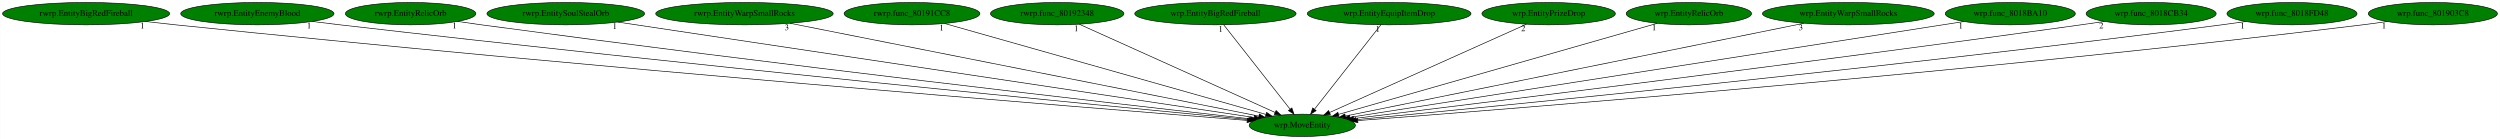
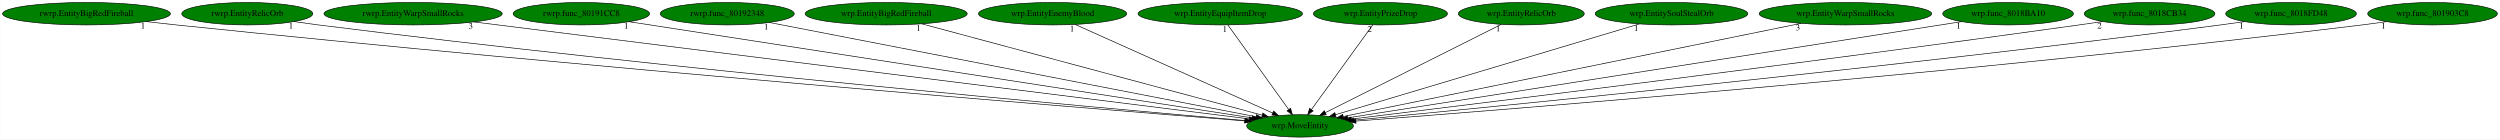
- <svg xmlns="http://www.w3.org/2000/svg" xmlns:xlink="http://www.w3.org/1999/xlink" width="4029pt" height="224pt" viewBox="0.00 0.00 4028.53 224.00">
+ <svg xmlns="http://www.w3.org/2000/svg" xmlns:xlink="http://www.w3.org/1999/xlink" width="4011pt" height="224pt" viewBox="0.00 0.00 4010.53 224.00">
  <g id="graph0" class="graph" transform="scale(1 1) rotate(0) translate(4 220)">
-     <polygon fill="white" stroke="transparent" points="-4,4 -4,-220 4024.53,-220 4024.53,4 -4,4" />
+     <polygon fill="white" stroke="transparent" points="-4,4 -4,-220 4006.53,-220 4006.53,4 -4,4" />
    <g id="node1" class="node">
-       <ellipse fill="green" stroke="black" cx="2094.54" cy="-18" rx="85.59" ry="18" />
-       <text text-anchor="middle" x="2094.54" y="-14.3" font-family="Times,serif" font-size="14.00">wrp.MoveEntity</text>
+       <ellipse fill="green" stroke="black" cx="2081.54" cy="-18" rx="85.59" ry="18" />
+       <text text-anchor="middle" x="2081.54" y="-14.3" font-family="Times,serif" font-size="14.00">wrp.MoveEntity</text>
    </g>
    <g id="node2" class="node">
      <g id="a_node2">
        <a xlink:href="rwrp.EntityBigRedFireball.svg" xlink:title="rwrp.EntityBigRedFireball">
          <ellipse fill="green" stroke="black" cx="134.54" cy="-198" rx="134.58" ry="18" />
          <text text-anchor="middle" x="134.54" y="-194.3" font-family="Times,serif" font-size="14.00">rwrp.EntityBigRedFireball</text>
        </a>
      </g>
    </g>
    <g id="edge1" class="edge">
-       <path fill="none" stroke="black" d="M230.16,-185.32C246.3,-183.46 262.89,-181.62 278.54,-180 941.08,-111.54 1741.49,-46.84 2005.41,-25.98" />
-       <polygon fill="black" stroke="black" points="2006,-29.44 2015.69,-25.17 2005.45,-22.46 2006,-29.44" />
-       <text text-anchor="middle" x="225.16" y="-174.12" font-family="Times,serif" font-size="14.00">1</text>
+       <path fill="none" stroke="black" d="M230.16,-185.33C246.3,-183.47 262.89,-181.62 278.54,-180 935.97,-111.85 1730.09,-47.01 1992.58,-26.04" />
+       <polygon fill="black" stroke="black" points="1993.13,-29.51 2002.82,-25.22 1992.57,-22.53 1993.13,-29.51" />
+       <text text-anchor="middle" x="225.16" y="-174.13" font-family="Times,serif" font-size="14.00">1</text>
    </g>
    <g id="node3" class="node">
      <g id="a_node3">
-         <a xlink:href="rwrp.EntityEnemyBlood.svg" xlink:title="rwrp.EntityEnemyBlood">
-           <ellipse fill="green" stroke="black" cx="410.54" cy="-198" rx="123.48" ry="18" />
-           <text text-anchor="middle" x="410.54" y="-194.3" font-family="Times,serif" font-size="14.00">rwrp.EntityEnemyBlood</text>
+         <a xlink:href="rwrp.EntityRelicOrb.svg" xlink:title="rwrp.EntityRelicOrb">
+           <ellipse fill="green" stroke="black" cx="392.54" cy="-198" rx="105.08" ry="18" />
+           <text text-anchor="middle" x="392.54" y="-194.3" font-family="Times,serif" font-size="14.00">rwrp.EntityRelicOrb</text>
        </a>
      </g>
    </g>
    <g id="edge2" class="edge">
-       <path fill="none" stroke="black" d="M498.86,-185.41C513.76,-183.54 529.09,-181.67 543.54,-180 1100.99,-115.45 1772.62,-49.87 2008.01,-27.26" />
-       <polygon fill="black" stroke="black" points="2008.59,-30.72 2018.21,-26.28 2007.92,-23.75 2008.59,-30.72" />
-       <text text-anchor="middle" x="493.86" y="-174.21" font-family="Times,serif" font-size="14.00">1</text>
+       <path fill="none" stroke="black" d="M467.59,-185.31C480.56,-183.43 493.93,-181.58 506.54,-180 1071.81,-109 1754.22,-47.43 1993.51,-26.56" />
+       <polygon fill="black" stroke="black" points="1993.89,-30.04 2003.55,-25.69 1993.28,-23.07 1993.89,-30.04" />
+       <text text-anchor="middle" x="462.59" y="-174.11" font-family="Times,serif" font-size="14.00">1</text>
    </g>
    <g id="node4" class="node">
      <g id="a_node4">
-         <a xlink:href="rwrp.EntityRelicOrb.svg" xlink:title="rwrp.EntityRelicOrb">
-           <ellipse fill="green" stroke="black" cx="657.54" cy="-198" rx="105.08" ry="18" />
-           <text text-anchor="middle" x="657.54" y="-194.3" font-family="Times,serif" font-size="14.00">rwrp.EntityRelicOrb</text>
+         <a xlink:href="rwrp.EntityWarpSmallRocks.svg" xlink:title="rwrp.EntityWarpSmallRocks">
+           <ellipse fill="green" stroke="black" cx="658.54" cy="-198" rx="142.97" ry="18" />
+           <text text-anchor="middle" x="658.54" y="-194.3" font-family="Times,serif" font-size="14.00">rwrp.EntityWarpSmallRocks</text>
        </a>
      </g>
    </g>
    <g id="edge3" class="edge">
-       <path fill="none" stroke="black" d="M733.23,-185.42C746.01,-183.55 759.14,-181.68 771.54,-180 1239.37,-116.66 1801.87,-52.02 2010.95,-28.38" />
-       <polygon fill="black" stroke="black" points="2011.4,-31.85 2020.94,-27.25 2010.61,-24.9 2011.4,-31.85" />
-       <text text-anchor="middle" x="728.23" y="-174.22" font-family="Times,serif" font-size="14.00">1</text>
+       <path fill="none" stroke="black" d="M756.07,-184.8C1021.67,-151.58 1754.35,-59.93 2000.03,-29.2" />
+       <polygon fill="black" stroke="black" points="2000.47,-32.67 2009.96,-27.95 1999.61,-25.72 2000.47,-32.67" />
+       <text text-anchor="middle" x="751.07" y="-173.6" font-family="Times,serif" font-size="14.00">3</text>
    </g>
    <g id="node5" class="node">
      <g id="a_node5">
-         <a xlink:href="rwrp.EntitySoulStealOrb.svg" xlink:title="rwrp.EntitySoulStealOrb">
-           <ellipse fill="green" stroke="black" cx="907.54" cy="-198" rx="126.98" ry="18" />
-           <text text-anchor="middle" x="907.54" y="-194.3" font-family="Times,serif" font-size="14.00">rwrp.EntitySoulStealOrb</text>
+         <a xlink:href="rwrp.func_80191CC8.svg" xlink:title="rwrp.func_80191CC8">
+           <ellipse fill="green" stroke="black" cx="928.54" cy="-198" rx="109.38" ry="18" />
+           <text text-anchor="middle" x="928.54" y="-194.3" font-family="Times,serif" font-size="14.00">rwrp.func_80191CC8</text>
        </a>
      </g>
    </g>
    <g id="edge4" class="edge">
-       <path fill="none" stroke="black" d="M991.48,-184.41C1211.64,-151.4 1803.37,-62.66 2016.6,-30.69" />
-       <polygon fill="black" stroke="black" points="2017.4,-34.11 2026.77,-29.16 2016.36,-27.18 2017.4,-34.11" />
-       <text text-anchor="middle" x="986.48" y="-173.21" font-family="Times,serif" font-size="14.00">1</text>
+       <path fill="none" stroke="black" d="M1005.53,-185.11C1215.26,-152.74 1794.99,-63.24 2004.63,-30.87" />
+       <polygon fill="black" stroke="black" points="2005.28,-34.31 2014.63,-29.33 2004.21,-27.4 2005.28,-34.31" />
+       <text text-anchor="middle" x="1000.53" y="-173.91" font-family="Times,serif" font-size="14.00">1</text>
    </g>
    <g id="node6" class="node">
      <g id="a_node6">
-         <a xlink:href="rwrp.EntityWarpSmallRocks.svg" xlink:title="rwrp.EntityWarpSmallRocks">
-           <ellipse fill="green" stroke="black" cx="1195.54" cy="-198" rx="142.97" ry="18" />
-           <text text-anchor="middle" x="1195.54" y="-194.3" font-family="Times,serif" font-size="14.00">rwrp.EntityWarpSmallRocks</text>
+         <a xlink:href="rwrp.func_80192348.svg" xlink:title="rwrp.func_80192348">
+           <ellipse fill="green" stroke="black" cx="1162.54" cy="-198" rx="107.48" ry="18" />
+           <text text-anchor="middle" x="1162.54" y="-194.3" font-family="Times,serif" font-size="14.00">rwrp.func_80192348</text>
        </a>
      </g>
    </g>
    <g id="edge5" class="edge">
-       <path fill="none" stroke="black" d="M1268.73,-182.51C1438.51,-148.89 1857.37,-65.96 2024.26,-32.91" />
-       <polygon fill="black" stroke="black" points="2025.28,-36.28 2034.41,-30.91 2023.92,-29.41 2025.28,-36.28" />
-       <text text-anchor="middle" x="1263.73" y="-171.31" font-family="Times,serif" font-size="14.00">3</text>
+       <path fill="none" stroke="black" d="M1230.11,-183.91C1399.08,-151.18 1838.68,-66.04 2010.89,-32.68" />
+       <polygon fill="black" stroke="black" points="2011.7,-36.09 2020.85,-30.75 2010.37,-29.22 2011.7,-36.09" />
+       <text text-anchor="middle" x="1225.11" y="-172.71" font-family="Times,serif" font-size="14.00">1</text>
    </g>
    <g id="node7" class="node">
      <g id="a_node7">
-         <a xlink:href="rwrp.func_80191CC8.svg" xlink:title="rwrp.func_80191CC8">
-           <ellipse fill="green" stroke="black" cx="1465.54" cy="-198" rx="109.38" ry="18" />
-           <text text-anchor="middle" x="1465.54" y="-194.3" font-family="Times,serif" font-size="14.00">rwrp.func_80191CC8</text>
+         <a xlink:href="wrp.EntityBigRedFireball.svg" xlink:title="wrp.EntityBigRedFireball">
+           <ellipse fill="green" stroke="black" cx="1417.54" cy="-198" rx="129.98" ry="18" />
+           <text text-anchor="middle" x="1417.54" y="-194.3" font-family="Times,serif" font-size="14.00">wrp.EntityBigRedFireball</text>
        </a>
      </g>
    </g>
    <g id="edge6" class="edge">
-       <path fill="none" stroke="black" d="M1518.08,-182.13C1634.54,-149.17 1913.65,-70.19 2035.72,-35.65" />
-       <polygon fill="black" stroke="black" points="2036.96,-38.93 2045.63,-32.84 2035.06,-32.2 2036.96,-38.93" />
-       <text text-anchor="middle" x="1513.08" y="-170.93" font-family="Times,serif" font-size="14.00">1</text>
+       <path fill="none" stroke="black" d="M1474.44,-181.75C1598.6,-148.46 1892.92,-69.56 2020.64,-35.32" />
+       <polygon fill="black" stroke="black" points="2021.89,-38.61 2030.65,-32.64 2020.08,-31.85 2021.89,-38.61" />
+       <text text-anchor="middle" x="1469.44" y="-170.55" font-family="Times,serif" font-size="14.00">1</text>
    </g>
    <g id="node8" class="node">
      <g id="a_node8">
-         <a xlink:href="rwrp.func_80192348.svg" xlink:title="rwrp.func_80192348">
-           <ellipse fill="green" stroke="black" cx="1699.54" cy="-198" rx="107.48" ry="18" />
-           <text text-anchor="middle" x="1699.54" y="-194.3" font-family="Times,serif" font-size="14.00">rwrp.func_80192348</text>
+         <a xlink:href="wrp.EntityEnemyBlood.svg" xlink:title="wrp.EntityEnemyBlood">
+           <ellipse fill="green" stroke="black" cx="1684.54" cy="-198" rx="118.88" ry="18" />
+           <text text-anchor="middle" x="1684.54" y="-194.3" font-family="Times,serif" font-size="14.00">wrp.EntityEnemyBlood</text>
        </a>
      </g>
    </g>
    <g id="edge7" class="edge">
-       <path fill="none" stroke="black" d="M1735.29,-180.89C1807.83,-148.2 1972.08,-74.18 2050.83,-38.7" />
-       <polygon fill="black" stroke="black" points="2052.32,-41.86 2060,-34.56 2049.44,-35.48 2052.32,-41.86" />
-       <text text-anchor="middle" x="1730.29" y="-169.69" font-family="Times,serif" font-size="14.00">1</text>
+       <path fill="none" stroke="black" d="M1720.82,-180.73C1793.94,-147.95 1958.72,-74.07 2037.71,-38.65" />
+       <polygon fill="black" stroke="black" points="2039.21,-41.81 2046.9,-34.53 2036.35,-35.43 2039.21,-41.81" />
+       <text text-anchor="middle" x="1715.82" y="-169.53" font-family="Times,serif" font-size="14.00">1</text>
    </g>
    <g id="node9" class="node">
      <g id="a_node9">
-         <a xlink:href="wrp.EntityBigRedFireball.svg" xlink:title="wrp.EntityBigRedFireball">
-           <ellipse fill="green" stroke="black" cx="1954.54" cy="-198" rx="129.98" ry="18" />
-           <text text-anchor="middle" x="1954.54" y="-194.3" font-family="Times,serif" font-size="14.00">wrp.EntityBigRedFireball</text>
+         <a xlink:href="wrp.EntityEquipItemDrop.svg" xlink:title="wrp.EntityEquipItemDrop">
+           <ellipse fill="green" stroke="black" cx="1953.54" cy="-198" rx="131.88" ry="18" />
+           <text text-anchor="middle" x="1953.54" y="-194.3" font-family="Times,serif" font-size="14.00">wrp.EntityEquipItemDrop</text>
        </a>
      </g>
    </g>
    <g id="edge8" class="edge">
-       <path fill="none" stroke="black" d="M1967.96,-179.93C1992.74,-148.43 2045.75,-81.03 2074.69,-44.24" />
-       <polygon fill="black" stroke="black" points="2077.72,-46.04 2081.15,-36.02 2072.22,-41.71 2077.72,-46.04" />
-       <text text-anchor="middle" x="1962.96" y="-168.73" font-family="Times,serif" font-size="14.00">1</text>
+       <path fill="none" stroke="black" d="M1965.81,-179.93C1988.46,-148.43 2036.93,-81.03 2063.39,-44.24" />
+       <polygon fill="black" stroke="black" points="2066.31,-46.18 2069.3,-36.02 2060.62,-42.09 2066.31,-46.18" />
+       <text text-anchor="middle" x="1960.81" y="-168.73" font-family="Times,serif" font-size="14.00">1</text>
    </g>
    <g id="node10" class="node">
      <g id="a_node10">
-         <a xlink:href="wrp.EntityEquipItemDrop.svg" xlink:title="wrp.EntityEquipItemDrop">
-           <ellipse fill="green" stroke="black" cx="2234.54" cy="-198" rx="131.88" ry="18" />
-           <text text-anchor="middle" x="2234.54" y="-194.3" font-family="Times,serif" font-size="14.00">wrp.EntityEquipItemDrop</text>
+         <a xlink:href="wrp.EntityPrizeDrop.svg" xlink:title="wrp.EntityPrizeDrop">
+           <ellipse fill="green" stroke="black" cx="2210.54" cy="-198" rx="107.48" ry="18" />
+           <text text-anchor="middle" x="2210.54" y="-194.3" font-family="Times,serif" font-size="14.00">wrp.EntityPrizeDrop</text>
        </a>
      </g>
    </g>
    <g id="edge9" class="edge">
-       <path fill="none" stroke="black" d="M2221.11,-179.93C2196.34,-148.43 2143.33,-81.03 2114.39,-44.24" />
-       <polygon fill="black" stroke="black" points="2116.85,-41.71 2107.92,-36.02 2111.35,-46.04 2116.85,-41.71" />
-       <text text-anchor="middle" x="2216.11" y="-168.73" font-family="Times,serif" font-size="14.00">1</text>
+       <path fill="none" stroke="black" d="M2198.17,-179.93C2175.34,-148.43 2126.5,-81.03 2099.83,-44.24" />
+       <polygon fill="black" stroke="black" points="2102.57,-42.06 2093.87,-36.02 2096.9,-46.17 2102.57,-42.06" />
+       <text text-anchor="middle" x="2193.17" y="-168.73" font-family="Times,serif" font-size="14.00">2</text>
    </g>
    <g id="node11" class="node">
      <g id="a_node11">
-         <a xlink:href="wrp.EntityPrizeDrop.svg" xlink:title="wrp.EntityPrizeDrop">
-           <ellipse fill="green" stroke="black" cx="2491.54" cy="-198" rx="107.48" ry="18" />
-           <text text-anchor="middle" x="2491.54" y="-194.3" font-family="Times,serif" font-size="14.00">wrp.EntityPrizeDrop</text>
+         <a xlink:href="wrp.EntityRelicOrb.svg" xlink:title="wrp.EntityRelicOrb">
+           <ellipse fill="green" stroke="black" cx="2436.54" cy="-198" rx="100.98" ry="18" />
+           <text text-anchor="middle" x="2436.54" y="-194.3" font-family="Times,serif" font-size="14.00">wrp.EntityRelicOrb</text>
        </a>
      </g>
    </g>
    <g id="edge10" class="edge">
-       <path fill="none" stroke="black" d="M2455.61,-180.89C2382.7,-148.2 2217.61,-74.18 2138.47,-38.7" />
-       <polygon fill="black" stroke="black" points="2139.81,-35.46 2129.25,-34.56 2136.94,-41.85 2139.81,-35.46" />
-       <text text-anchor="middle" x="2450.61" y="-169.69" font-family="Times,serif" font-size="14.00">2</text>
+       <path fill="none" stroke="black" d="M2404.41,-180.89C2339.64,-148.42 2193.53,-75.15 2122.22,-39.4" />
+       <polygon fill="black" stroke="black" points="2123.59,-36.17 2113.09,-34.82 2120.46,-42.43 2123.59,-36.17" />
+       <text text-anchor="middle" x="2399.41" y="-169.69" font-family="Times,serif" font-size="14.00">1</text>
    </g>
    <g id="node12" class="node">
      <g id="a_node12">
-         <a xlink:href="wrp.EntityRelicOrb.svg" xlink:title="wrp.EntityRelicOrb">
-           <ellipse fill="green" stroke="black" cx="2717.54" cy="-198" rx="100.98" ry="18" />
-           <text text-anchor="middle" x="2717.54" y="-194.3" font-family="Times,serif" font-size="14.00">wrp.EntityRelicOrb</text>
+         <a xlink:href="wrp.EntitySoulStealOrb.svg" xlink:title="wrp.EntitySoulStealOrb">
+           <ellipse fill="green" stroke="black" cx="2677.54" cy="-198" rx="122.38" ry="18" />
+           <text text-anchor="middle" x="2677.54" y="-194.3" font-family="Times,serif" font-size="14.00">wrp.EntitySoulStealOrb</text>
        </a>
      </g>
    </g>
    <g id="edge11" class="edge">
-       <path fill="none" stroke="black" d="M2666.56,-182.43C2551.94,-149.69 2274.46,-70.41 2153.06,-35.72" />
-       <polygon fill="black" stroke="black" points="2153.77,-32.28 2143.19,-32.9 2151.85,-39.01 2153.77,-32.28" />
-       <text text-anchor="middle" x="2661.56" y="-171.23" font-family="Times,serif" font-size="14.00">1</text>
+       <path fill="none" stroke="black" d="M2625.95,-181.59C2514.94,-148.44 2254.12,-70.54 2138.47,-36" />
+       <polygon fill="black" stroke="black" points="2139.32,-32.61 2128.74,-33.1 2137.32,-39.31 2139.32,-32.61" />
+       <text text-anchor="middle" x="2620.95" y="-170.39" font-family="Times,serif" font-size="14.00">1</text>
    </g>
    <g id="node13" class="node">
      <g id="a_node13">
        <a xlink:href="wrp.EntityWarpSmallRocks.svg" xlink:title="wrp.EntityWarpSmallRocks">
-           <ellipse fill="green" stroke="black" cx="2974.54" cy="-198" rx="138.38" ry="18" />
-           <text text-anchor="middle" x="2974.54" y="-194.3" font-family="Times,serif" font-size="14.00">wrp.EntityWarpSmallRocks</text>
+           <ellipse fill="green" stroke="black" cx="2956.54" cy="-198" rx="138.38" ry="18" />
+           <text text-anchor="middle" x="2956.54" y="-194.3" font-family="Times,serif" font-size="14.00">wrp.EntityWarpSmallRocks</text>
        </a>
      </g>
    </g>
    <g id="edge12" class="edge">
-       <path fill="none" stroke="black" d="M2902.9,-182.51C2736.91,-148.93 2327.69,-66.16 2163.92,-33.03" />
-       <polygon fill="black" stroke="black" points="2164.46,-29.57 2153.97,-31.02 2163.07,-36.43 2164.46,-29.57" />
-       <text text-anchor="middle" x="2897.9" y="-171.31" font-family="Times,serif" font-size="14.00">3</text>
+       <path fill="none" stroke="black" d="M2885.3,-182.51C2720.36,-148.95 2313.85,-66.26 2150.83,-33.1" />
+       <polygon fill="black" stroke="black" points="2151.41,-29.64 2140.91,-31.08 2150.01,-36.5 2151.41,-29.64" />
+       <text text-anchor="middle" x="2880.3" y="-171.31" font-family="Times,serif" font-size="14.00">3</text>
    </g>
    <g id="node14" class="node">
      <g id="a_node14">
        <a xlink:href="wrp.func_8018BA10.svg" xlink:title="wrp.func_8018BA10">
-           <ellipse fill="green" stroke="black" cx="3235.54" cy="-198" rx="104.78" ry="18" />
-           <text text-anchor="middle" x="3235.54" y="-194.3" font-family="Times,serif" font-size="14.00">wrp.func_8018BA10</text>
+           <ellipse fill="green" stroke="black" cx="3217.54" cy="-198" rx="104.78" ry="18" />
+           <text text-anchor="middle" x="3217.54" y="-194.3" font-family="Times,serif" font-size="14.00">wrp.func_8018BA10</text>
        </a>
      </g>
    </g>
    <g id="edge13" class="edge">
-       <path fill="none" stroke="black" d="M3160.67,-185.32C2954.46,-153.15 2379.69,-63.48 2171.27,-30.97" />
-       <polygon fill="black" stroke="black" points="2171.75,-27.5 2161.33,-29.42 2170.67,-34.42 2171.75,-27.5" />
-       <text text-anchor="middle" x="3155.67" y="-174.12" font-family="Times,serif" font-size="14.00">1</text>
+       <path fill="none" stroke="black" d="M3143,-185.32C2937.69,-153.15 2365.44,-63.48 2157.93,-30.97" />
+       <polygon fill="black" stroke="black" points="2158.45,-27.51 2148.03,-29.42 2157.37,-34.42 2158.45,-27.51" />
+       <text text-anchor="middle" x="3138" y="-174.12" font-family="Times,serif" font-size="14.00">1</text>
    </g>
    <g id="node15" class="node">
      <g id="a_node15">
        <a xlink:href="wrp.func_8018CB34.svg" xlink:title="wrp.func_8018CB34">
-           <ellipse fill="green" stroke="black" cx="3462.54" cy="-198" rx="104.78" ry="18" />
-           <text text-anchor="middle" x="3462.54" y="-194.3" font-family="Times,serif" font-size="14.00">wrp.func_8018CB34</text>
+           <ellipse fill="green" stroke="black" cx="3444.54" cy="-198" rx="104.78" ry="18" />
+           <text text-anchor="middle" x="3444.54" y="-194.3" font-family="Times,serif" font-size="14.00">wrp.func_8018CB34</text>
        </a>
      </g>
    </g>
    <g id="edge14" class="edge">
-       <path fill="none" stroke="black" d="M3387.2,-185.43C3374.63,-183.57 3361.72,-181.7 3349.54,-180 2908.21,-118.5 2378.31,-53.38 2177.3,-28.99" />
-       <polygon fill="black" stroke="black" points="2177.46,-25.48 2167.12,-27.75 2176.62,-32.43 2177.46,-25.48" />
-       <text text-anchor="middle" x="3382.2" y="-174.23" font-family="Times,serif" font-size="14.00">2</text>
+       <path fill="none" stroke="black" d="M3369.2,-185.44C3356.63,-183.57 3343.72,-181.7 3331.54,-180 2891.96,-118.63 2364.18,-53.43 2163.97,-29" />
+       <polygon fill="black" stroke="black" points="2164.18,-25.5 2153.82,-27.77 2163.33,-32.45 2164.18,-25.5" />
+       <text text-anchor="middle" x="3364.2" y="-174.24" font-family="Times,serif" font-size="14.00">2</text>
    </g>
    <g id="node16" class="node">
      <g id="a_node16">
        <a xlink:href="wrp.func_8018FD48.svg" xlink:title="wrp.func_8018FD48">
-           <ellipse fill="green" stroke="black" cx="3689.54" cy="-198" rx="104.78" ry="18" />
-           <text text-anchor="middle" x="3689.54" y="-194.3" font-family="Times,serif" font-size="14.00">wrp.func_8018FD48</text>
+           <ellipse fill="green" stroke="black" cx="3671.54" cy="-198" rx="104.78" ry="18" />
+           <text text-anchor="middle" x="3671.54" y="-194.3" font-family="Times,serif" font-size="14.00">wrp.func_8018FD48</text>
        </a>
      </g>
    </g>
    <g id="edge15" class="edge">
-       <path fill="none" stroke="black" d="M3614.84,-185.32C3602.07,-183.45 3588.93,-181.6 3576.54,-180 3047.6,-111.51 2409.87,-48.96 2181.27,-27.16" />
-       <polygon fill="black" stroke="black" points="2181.31,-23.65 2171.02,-26.19 2180.65,-30.62 2181.31,-23.65" />
-       <text text-anchor="middle" x="3609.84" y="-174.12" font-family="Times,serif" font-size="14.00">1</text>
+       <path fill="none" stroke="black" d="M3596.83,-185.32C3584.07,-183.45 3570.93,-181.61 3558.54,-180 3031.69,-111.68 2396.56,-49.08 2168.39,-27.22" />
+       <polygon fill="black" stroke="black" points="2168.45,-23.71 2158.16,-26.24 2167.78,-30.68 2168.45,-23.71" />
+       <text text-anchor="middle" x="3591.83" y="-174.12" font-family="Times,serif" font-size="14.00">1</text>
    </g>
    <g id="node17" class="node">
      <g id="a_node17">
        <a xlink:href="wrp.func_801903C8.svg" xlink:title="wrp.func_801903C8">
-           <ellipse fill="green" stroke="black" cx="3916.54" cy="-198" rx="103.98" ry="18" />
-           <text text-anchor="middle" x="3916.54" y="-194.3" font-family="Times,serif" font-size="14.00">wrp.func_801903C8</text>
+           <ellipse fill="green" stroke="black" cx="3898.54" cy="-198" rx="103.98" ry="18" />
+           <text text-anchor="middle" x="3898.54" y="-194.3" font-family="Times,serif" font-size="14.00">wrp.func_801903C8</text>
        </a>
      </g>
    </g>
    <g id="edge16" class="edge">
-       <path fill="none" stroke="black" d="M3842.77,-185.3C3829.71,-183.4 3816.24,-181.55 3803.54,-180 3185.72,-104.48 2438.48,-45.03 2184.21,-25.69" />
-       <polygon fill="black" stroke="black" points="2184.16,-22.17 2173.92,-24.91 2183.63,-29.15 2184.16,-22.17" />
-       <text text-anchor="middle" x="3837.77" y="-174.1" font-family="Times,serif" font-size="14.00">1</text>
+       <path fill="none" stroke="black" d="M3824.77,-185.3C3811.71,-183.4 3798.24,-181.55 3785.54,-180 3169.88,-104.66 2425.35,-45.15 2171.4,-25.73" />
+       <polygon fill="black" stroke="black" points="2171.36,-22.22 2161.12,-24.95 2170.83,-29.2 2171.36,-22.22" />
+       <text text-anchor="middle" x="3819.77" y="-174.1" font-family="Times,serif" font-size="14.00">1</text>
    </g>
  </g>
</svg>
